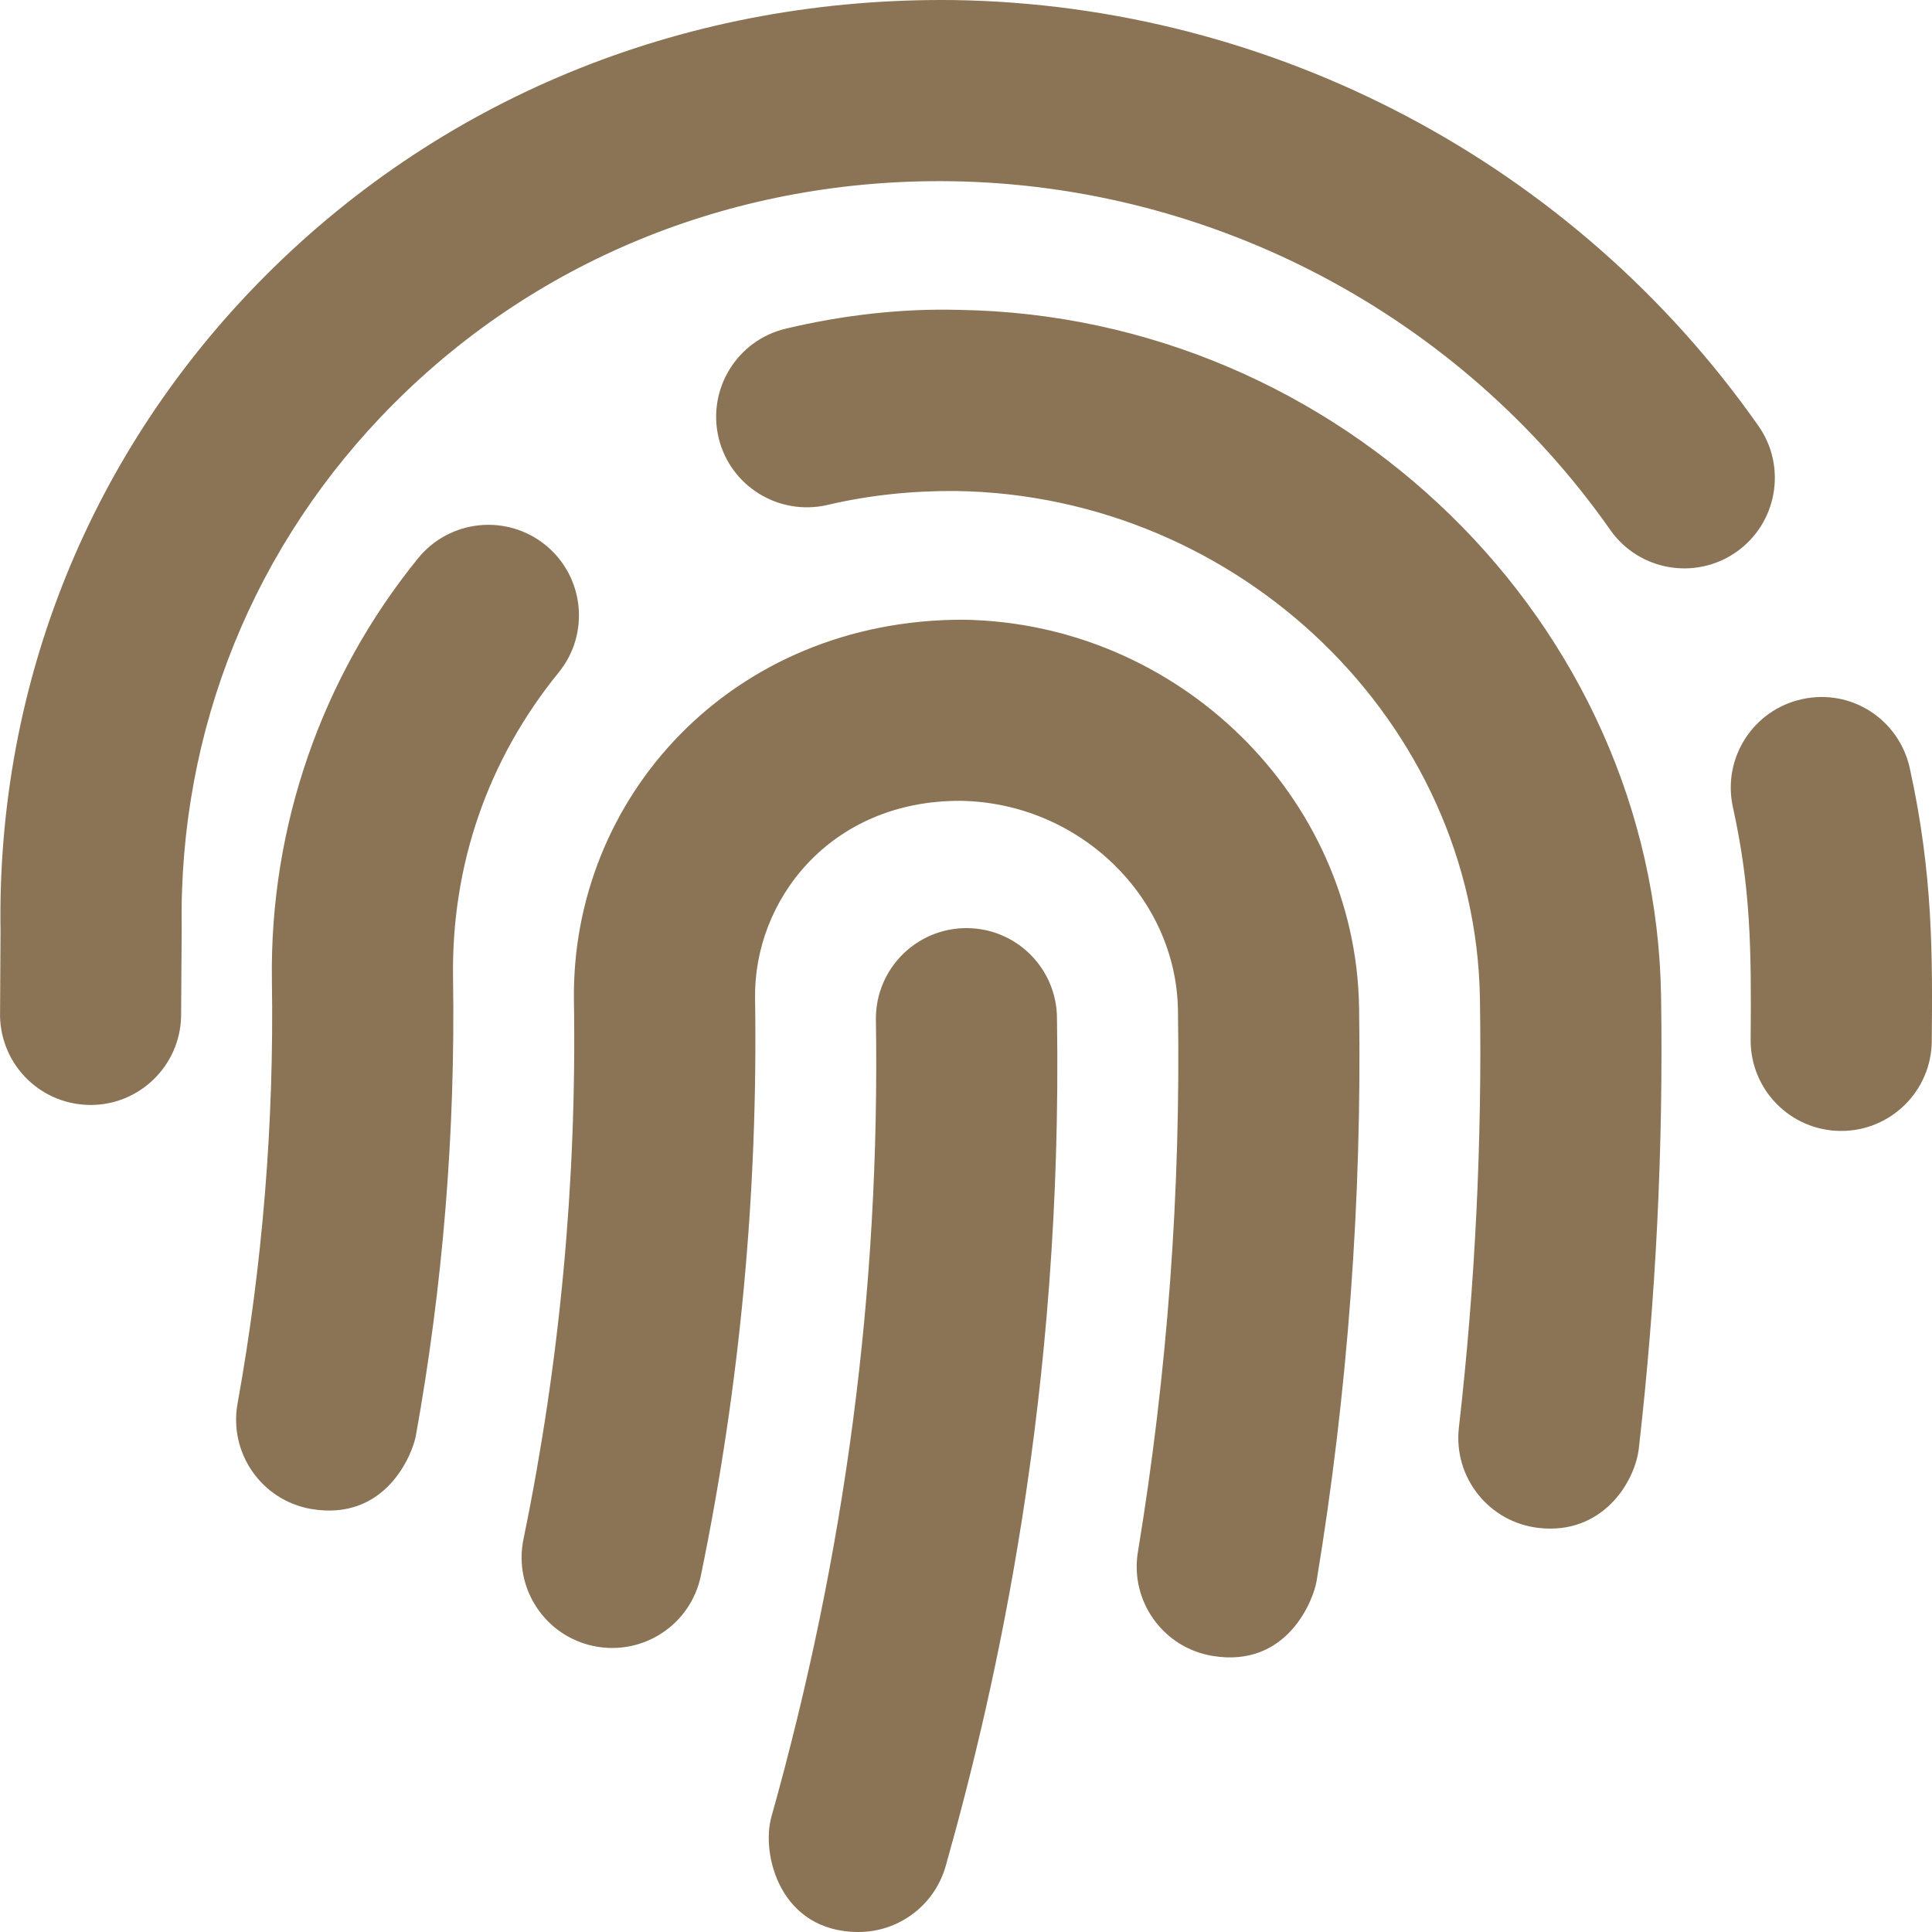
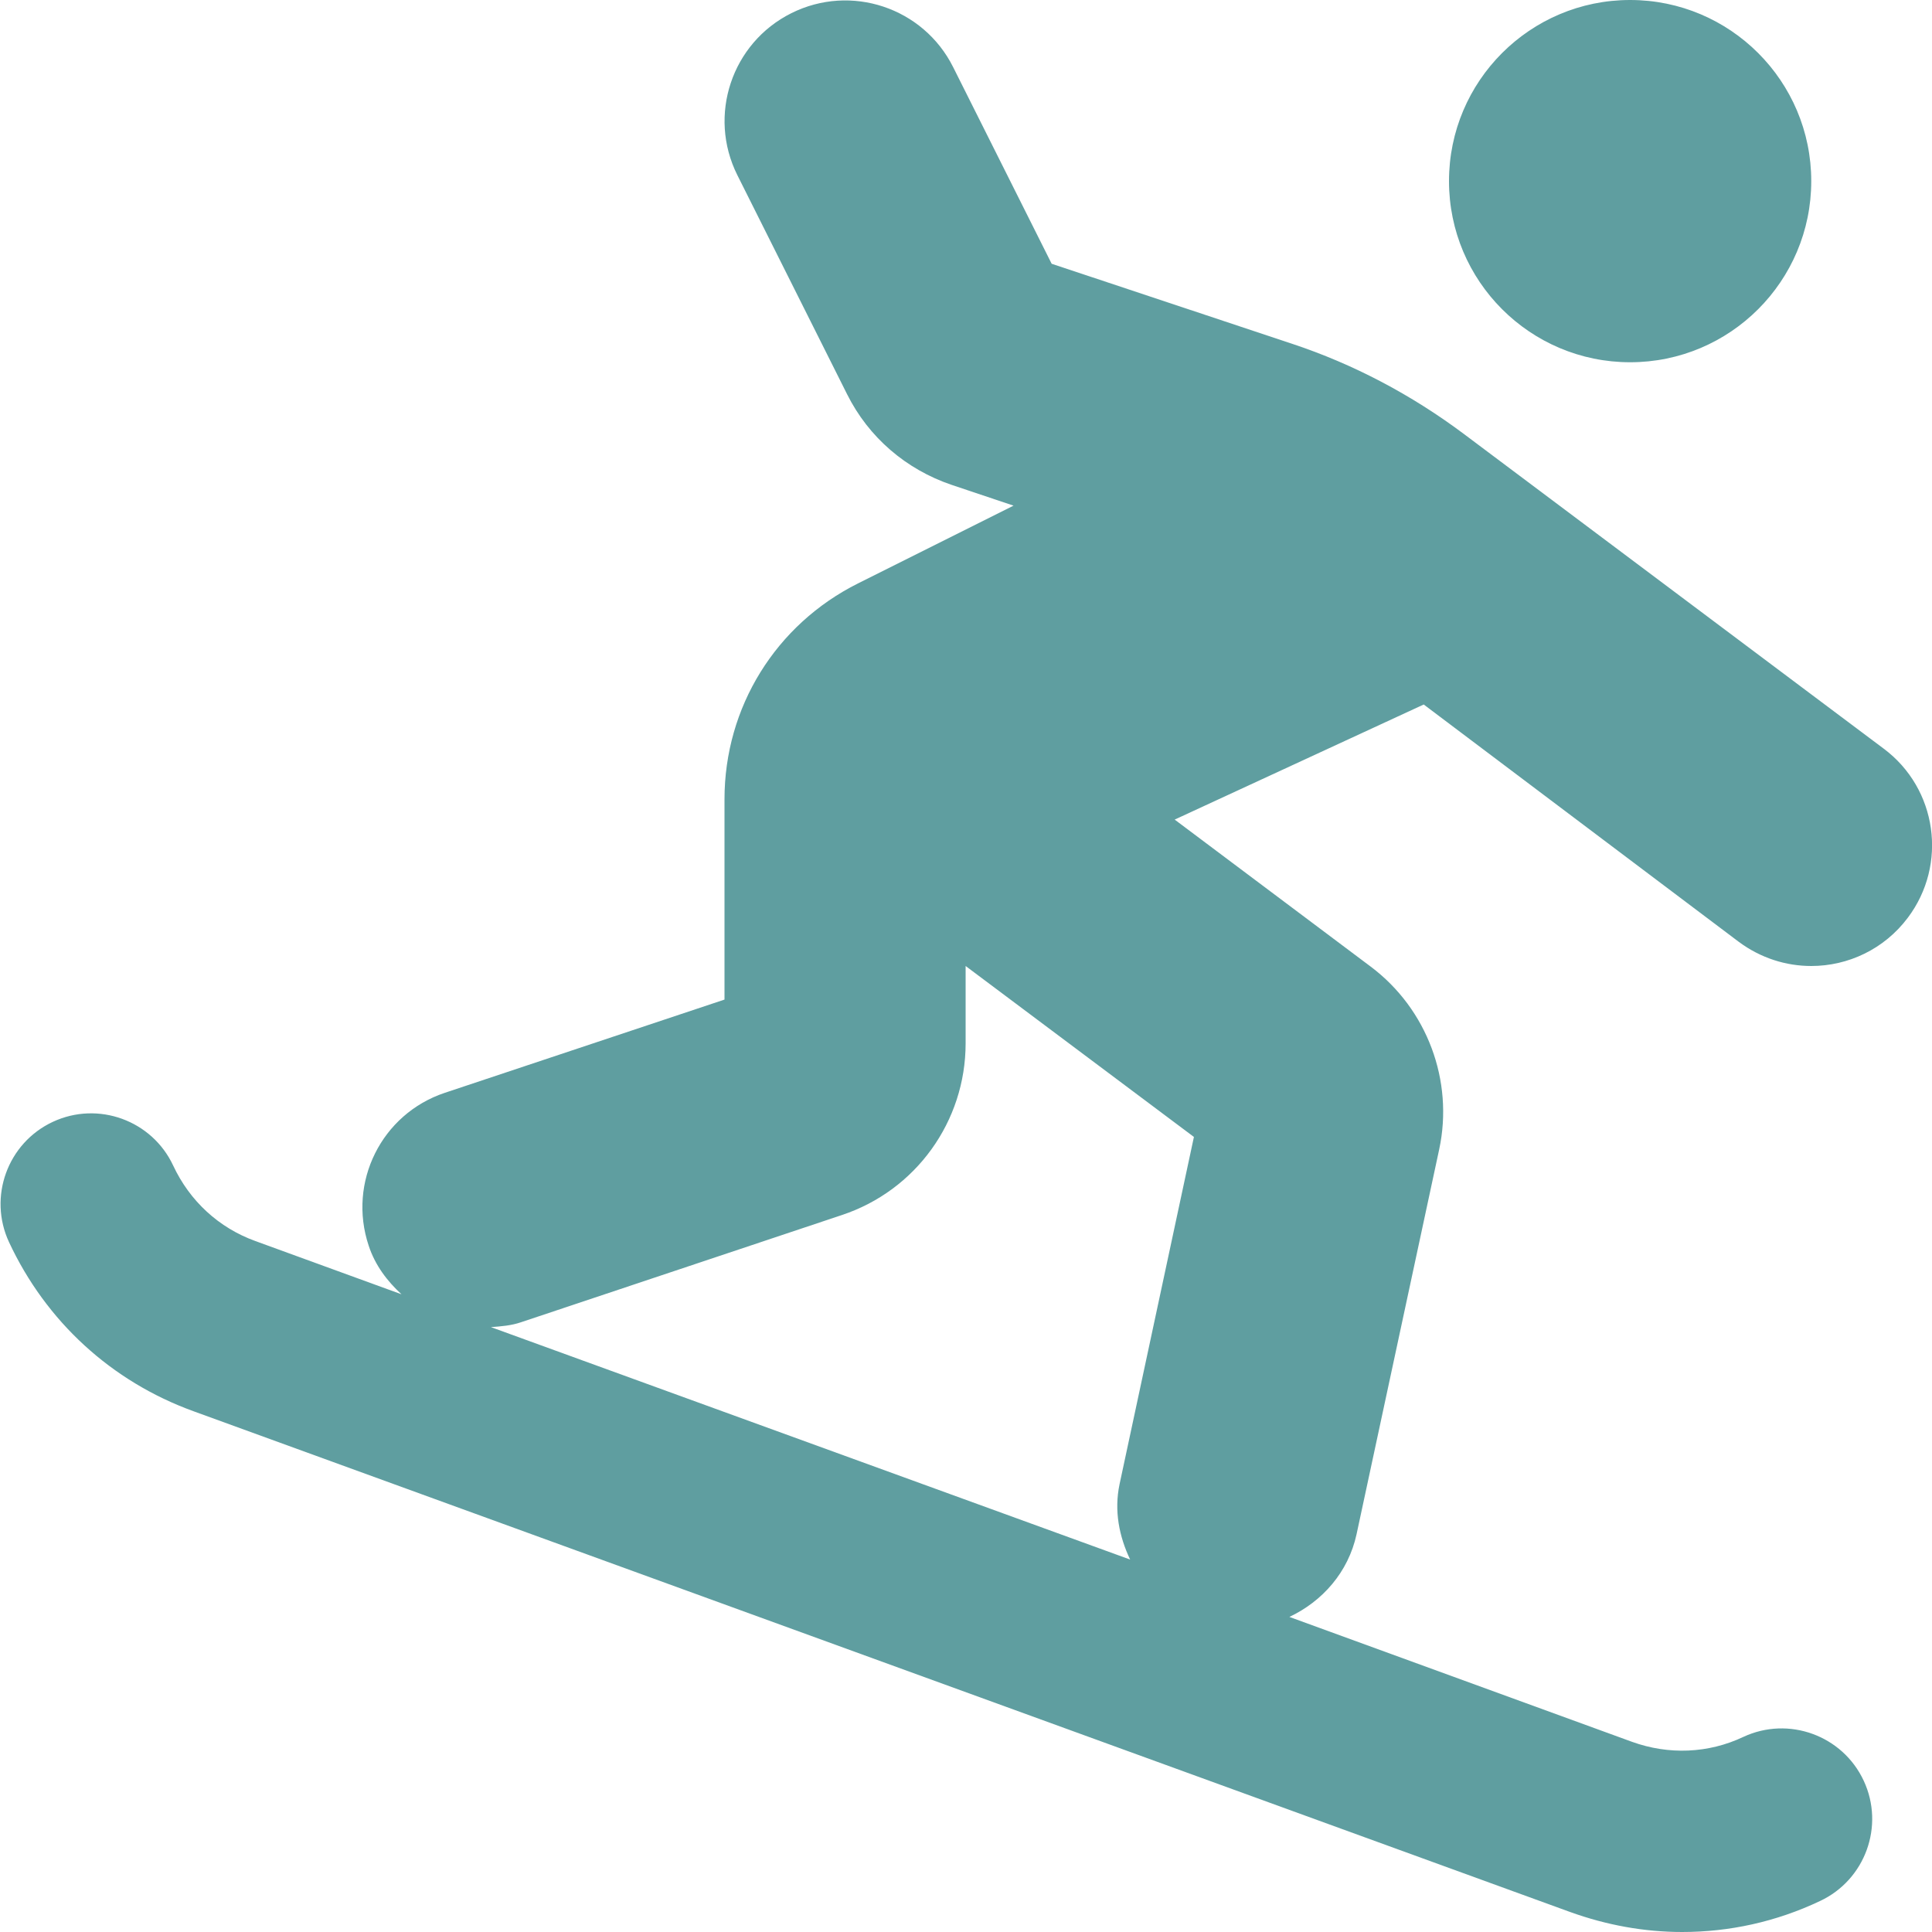
- <svg xmlns="http://www.w3.org/2000/svg" style="fill:#8b7355;" viewBox="0 0 512 512">
-   <path d="M256.12 245.96c-13.25 0-24 10.74-24 24 1.14 72.25-8.14 141.9-27.7 211.55-2.73 9.72 2.15 30.49 23.12 30.49 10.48 0 20.11-6.92 23.09-17.52 13.53-47.91 31.04-125.41 29.48-224.52.01-13.25-10.73-24-23.99-24zm-.86-81.73C194 164.16 151.25 211.3 152.1 265.32c.75 47.94-3.75 95.91-13.37 142.55-2.69 12.98 5.67 25.69 18.64 28.36 13.05 2.67 25.67-5.66 28.36-18.64 10.34-50.09 15.17-101.58 14.37-153.02-.41-25.95 19.92-52.49 54.45-52.34 31.31.47 57.15 25.34 57.62 55.47.77 48.05-2.81 96.33-10.61 143.55-2.17 13.06 6.69 25.42 19.76 27.58 19.97 3.33 26.81-15.1 27.58-19.77 8.28-50.03 12.06-101.21 11.27-152.11-.88-55.8-47.94-101.88-104.91-102.72zm-110.69-19.78c-10.3-8.34-25.37-6.8-33.76 3.48-25.62 31.5-39.39 71.28-38.75 112 .59 37.58-2.47 75.27-9.11 112.05-2.34 13.05 6.31 25.53 19.36 27.89 20.11 3.5 27.07-14.81 27.89-19.36 7.19-39.84 10.5-80.66 9.86-121.33-.47-29.88 9.2-57.88 28-80.97 8.35-10.28 6.79-25.39-3.49-33.76zm109.47-62.33c-15.41-.41-30.87 1.44-45.78 4.97-12.89 3.06-20.87 15.98-17.83 28.89 3.06 12.89 16 20.83 28.89 17.83 11.05-2.61 22.47-3.77 34-3.69 75.43 1.13 137.73 61.5 138.88 134.58.59 37.88-1.28 76.11-5.58 113.63-1.5 13.17 7.95 25.08 21.11 26.58 16.72 1.95 25.51-11.88 26.58-21.11a929.06 929.06 0 0 0 5.89-119.85c-1.56-98.75-85.07-180.33-186.16-181.83zm252.07 121.45c-2.86-12.92-15.51-21.2-28.61-18.27-12.94 2.86-21.12 15.66-18.26 28.61 4.71 21.41 4.91 37.41 4.7 61.6-.11 13.27 10.55 24.09 23.8 24.2h.2c13.17 0 23.89-10.61 24-23.8.18-22.18.4-44.11-5.83-72.34zm-40.12-90.72C417.29 43.46 337.6 1.29 252.81.02 183.02-.82 118.47 24.91 70.46 72.94 24.09 119.37-.9 181.04.14 246.65l-.12 21.47c-.39 13.25 10.03 24.31 23.28 24.69.23.02.48.02.72.02 12.92 0 23.59-10.3 23.97-23.3l.16-23.64c-.83-52.5 19.16-101.86 56.28-139 38.76-38.8 91.34-59.67 147.68-58.86 69.45 1.03 134.73 35.56 174.62 92.39 7.61 10.86 22.56 13.45 33.42 5.86 10.84-7.62 13.46-22.59 5.84-33.43z" />
+ <svg xmlns="http://www.w3.org/2000/svg" style="fill:#5f9ea0;" viewBox="0 0 512 512">
+   <path d="M432 96c26.5 0 48-21.5 48-48S458.5 0 432 0s-48 21.5-48 48 21.5 48 48 48zm28.8 153.6c5.8 4.3 12.5 6.4 19.2 6.4 9.7 0 19.3-4.4 25.6-12.8 10.6-14.1 7.8-34.2-6.4-44.8l-111.4-83.5c-13.8-10.3-29.1-18.4-45.4-23.8l-63.7-21.2-26.1-52.1C244.7 2 225.5-4.4 209.7 3.5c-15.8 7.9-22.2 27.1-14.3 42.9l29.1 58.1c5.7 11.4 15.6 19.9 27.7 24l16.4 5.5-41.2 20.6c-21.8 10.9-35.4 32.8-35.4 57.2v53.1l-74.1 24.7c-16.8 5.6-25.8 23.7-20.2 40.5 1.7 5.2 4.9 9.4 8.7 12.9l-38.7-14.1c-9.7-3.5-17.4-10.6-21.8-20-5.6-12-19.9-17.2-31.9-11.6s-17.2 19.9-11.6 31.9c9.8 21 27.1 36.9 48.9 44.8l364.8 132.7c9.7 3.5 19.7 5.3 29.7 5.3 12.5 0 24.9-2.7 36.5-8.2 12-5.6 17.2-19.9 11.6-31.9S474 454.7 462 460.3c-9.3 4.4-19.8 4.8-29.5 1.3l-90.8-33.1c8.7-4.1 15.6-11.8 17.8-21.9l21.9-102c3.9-18.2-3.2-37.2-18.1-48.4l-52-39 66-30.5 83.5 62.9zm-144.4 51.7l-19.7 92c-1.5 7.1-.1 13.9 2.8 20l-169.4-61.6c2.7-.2 5.4-.4 8-1.3l85-28.4c19.6-6.5 32.8-24.8 32.8-45.5V256l60.5 45.3z" />
</svg>
